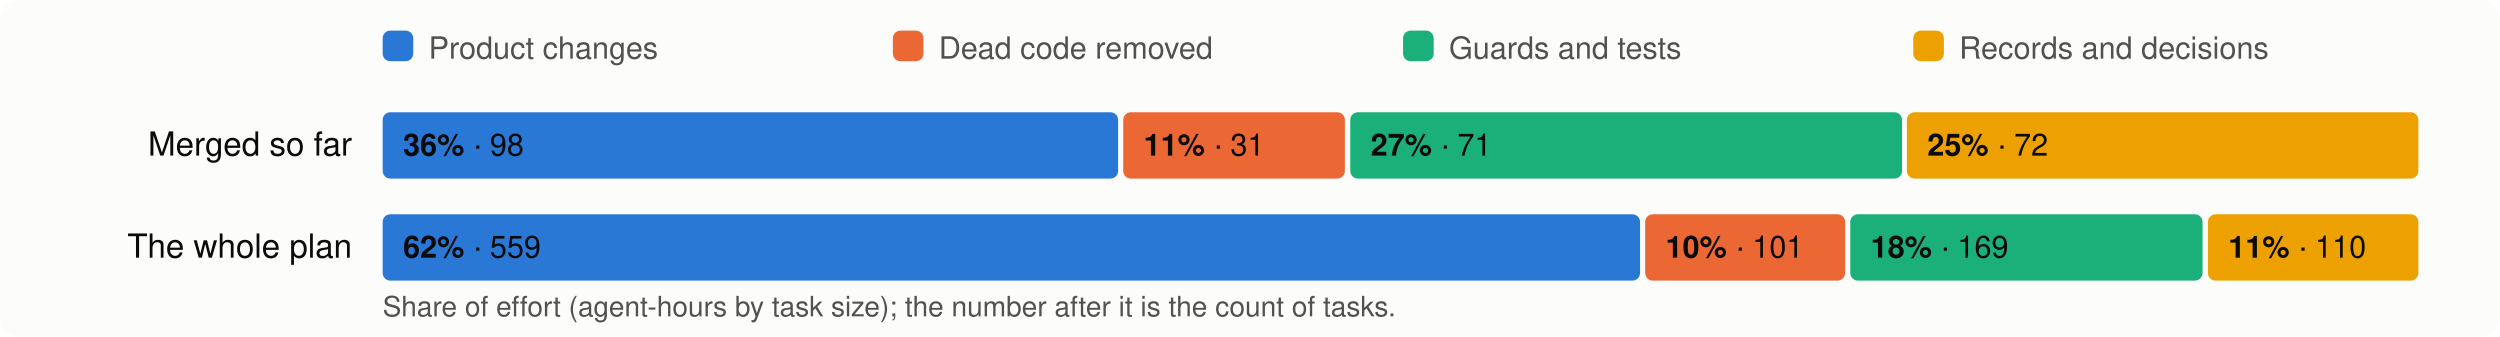
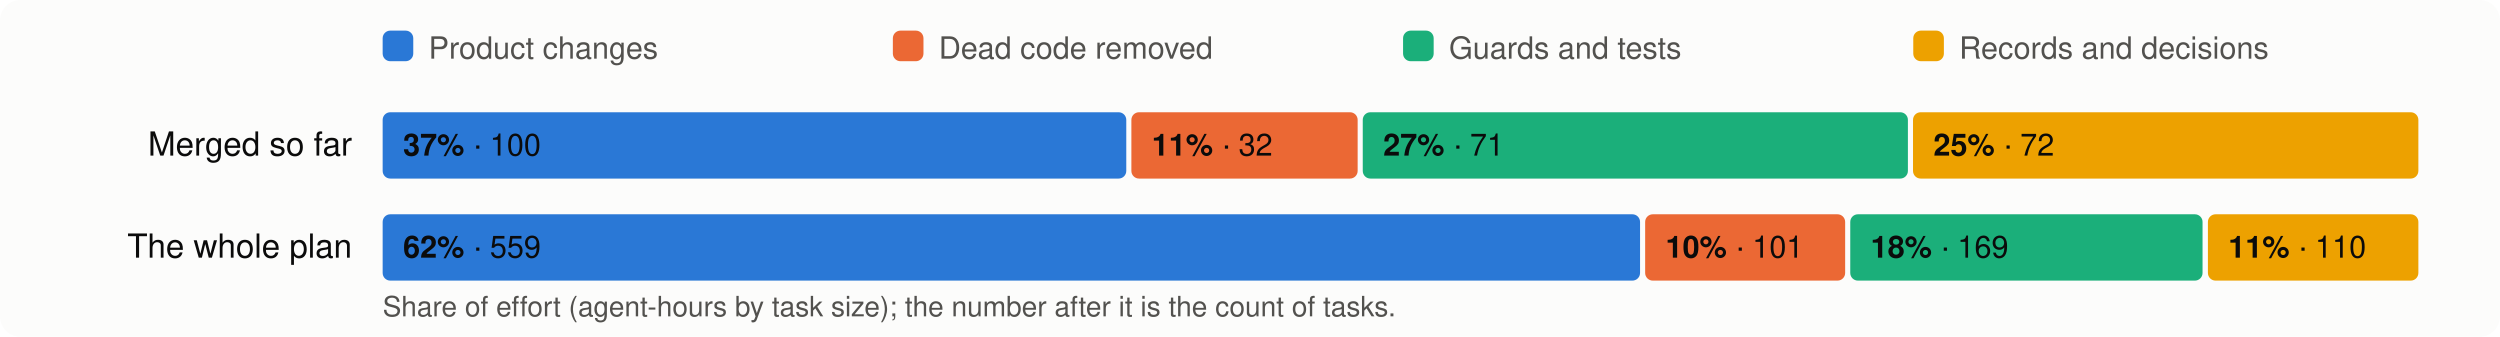
<svg xmlns="http://www.w3.org/2000/svg" viewBox="0 0 980 132" width="980" height="132" font-family="system-ui,-apple-system,Segoe UI,Helvetica,Arial,sans-serif" font-size="13">
  <rect width="980" height="132" rx="8" fill="#fcfcfb" />
  <rect x="150" y="12" width="12" height="12" rx="3" fill="#2a78d6" />
  <text x="168" y="23" fill="#52514e" font-size="12">Product changes</text>
  <rect x="350" y="12" width="12" height="12" rx="3" fill="#eb6834" />
  <text x="368" y="23" fill="#52514e" font-size="12">Dead code removed</text>
  <rect x="550" y="12" width="12" height="12" rx="3" fill="#1baf7a" />
  <text x="568" y="23" fill="#52514e" font-size="12">Guards and tests</text>
  <rect x="750" y="12" width="12" height="12" rx="3" fill="#eda100" />
  <text x="768" y="23" fill="#52514e" font-size="12">Records and decisions</text>
  <text x="138" y="61" text-anchor="end" fill="#0b0b0b">Merged so far</text>
-   <rect x="150.0" y="44" width="288.3" height="26" rx="3" fill="#2a78d6" />
+   <rect x="150.0" y="44" width="291.5" height="26" rx="3" fill="#2a78d6" />
  <text x="158.0" y="61" fill="#0b0b0b" font-size="12">
-     <tspan font-weight="600">36%</tspan> · 98</text>
-   <rect x="440.3" y="44" width="86.9" height="26" rx="3" fill="#eb6834" />
-   <text x="448.3" y="61" fill="#0b0b0b" font-size="12">
-     <tspan font-weight="600">11%</tspan> · 31</text>
-   <rect x="529.3" y="44" width="216.3" height="26" rx="3" fill="#1baf7a" />
-   <text x="537.3" y="61" fill="#0b0b0b" font-size="12">
+     <tspan font-weight="600">37%</tspan> · 100</text>
+   <rect x="443.5" y="44" width="88.7" height="26" rx="3" fill="#eb6834" />
+   <text x="451.5" y="61" fill="#0b0b0b" font-size="12">
+     <tspan font-weight="600">11%</tspan> · 32</text>
+   <rect x="534.2" y="44" width="213.7" height="26" rx="3" fill="#1baf7a" />
+   <text x="542.2" y="61" fill="#0b0b0b" font-size="12">
    <tspan font-weight="600">27%</tspan> · 71</text>
-   <rect x="747.5" y="44" width="200.5" height="26" rx="3" fill="#eda100" />
-   <text x="755.5" y="61" fill="#0b0b0b" font-size="12">
+   <rect x="749.9" y="44" width="198.1" height="26" rx="3" fill="#eda100" />
+   <text x="757.9" y="61" fill="#0b0b0b" font-size="12">
    <tspan font-weight="600">25%</tspan> · 72</text>
  <text x="138" y="101" text-anchor="end" fill="#0b0b0b">The whole plan</text>
  <rect x="150.0" y="84" width="492.9" height="26" rx="3" fill="#2a78d6" />
  <text x="158.0" y="101" fill="#0b0b0b" font-size="12">
    <tspan font-weight="600">62%</tspan> · 559</text>
  <rect x="644.9" y="84" width="78.4" height="26" rx="3" fill="#eb6834" />
  <text x="652.9" y="101" fill="#0b0b0b" font-size="12">
    <tspan font-weight="600">10%</tspan> · 101</text>
  <rect x="725.3" y="84" width="138.1" height="26" rx="3" fill="#1baf7a" />
  <text x="733.3" y="101" fill="#0b0b0b" font-size="12">
    <tspan font-weight="600">18%</tspan> · 169</text>
  <rect x="865.5" y="84" width="82.5" height="26" rx="3" fill="#eda100" />
  <text x="873.5" y="101" fill="#0b0b0b" font-size="12">
    <tspan font-weight="600">11%</tspan> · 110</text>
  <text x="150" y="124" fill="#52514e" font-size="11">Share of effort (agent-hours by task size); the number after it is the count of tasks.</text>
</svg>
